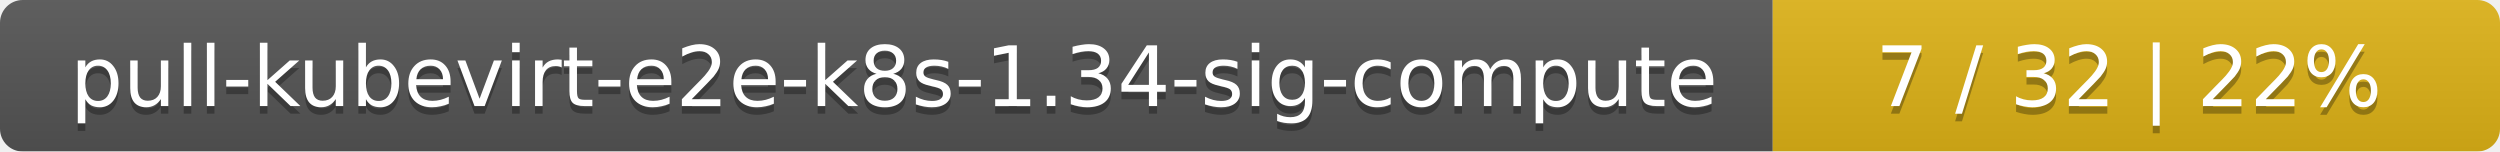
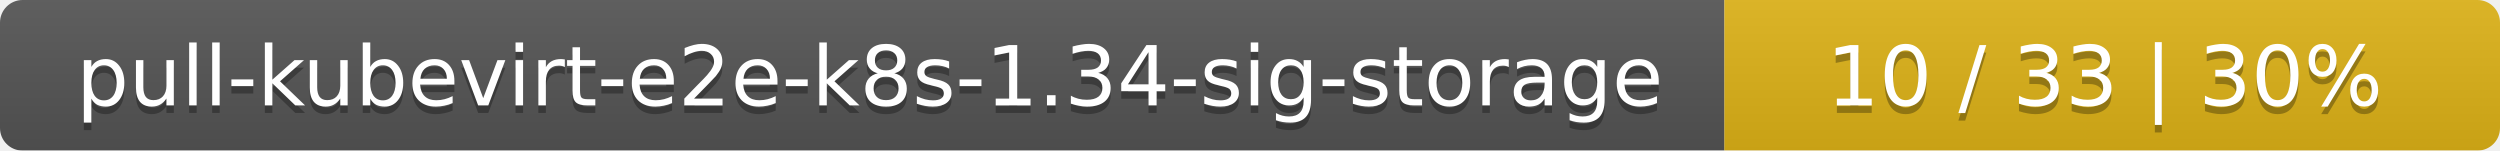
- <svg xmlns="http://www.w3.org/2000/svg" width="330" height="20">
+ <svg xmlns="http://www.w3.org/2000/svg" width="332" height="20">
  <linearGradient id="smooth" x2="0" y2="100%">
    <stop offset="0" stop-color="#bbb" stop-opacity=".1" />
    <stop offset="1" stop-opacity=".1" />
  </linearGradient>
  <mask id="round">
-     <rect width="330" height="20" rx="3" fill="#fff" />
+     <rect width="332" height="20" rx="3" fill="#fff" />
  </mask>
  <g mask="url(#round)">
-     <rect width="234" height="20" fill="#555" />
-     <rect x="234" width="96" height="20" fill="#dfb317" />
-     <rect width="330" height="20" fill="url(#smooth)" />
+     <rect width="229" height="20" fill="#555" />
+     <rect x="229" width="103" height="20" fill="#dfb317" />
+     <rect width="332" height="20" fill="url(#smooth)" />
  </g>
  <g fill="#fff" text-anchor="middle" font-family="DejaVu Sans,Verdana,Geneva,sans-serif" font-size="11">
-     <text x="118" y="15" fill="#010101" fill-opacity=".3">pull-kubevirt-e2e-k8s-1.34-sig-compute</text>
-     <text x="118" y="14">pull-kubevirt-e2e-k8s-1.34-sig-compute</text>
-     <text x="281" y="15" fill="#010101" fill-opacity=".3">7 / 32    |    22%</text>
-     <text x="281" y="14">7 / 32    |    22%</text>
+     <text x="115.5" y="15" fill="#010101" fill-opacity=".3">pull-kubevirt-e2e-k8s-1.34-sig-storage</text>
+     <text x="115.5" y="14">pull-kubevirt-e2e-k8s-1.34-sig-storage</text>
+     <text x="279.5" y="15" fill="#010101" fill-opacity=".3">10 / 33    |    30%</text>
+     <text x="279.5" y="14">10 / 33    |    30%</text>
  </g>
</svg>
